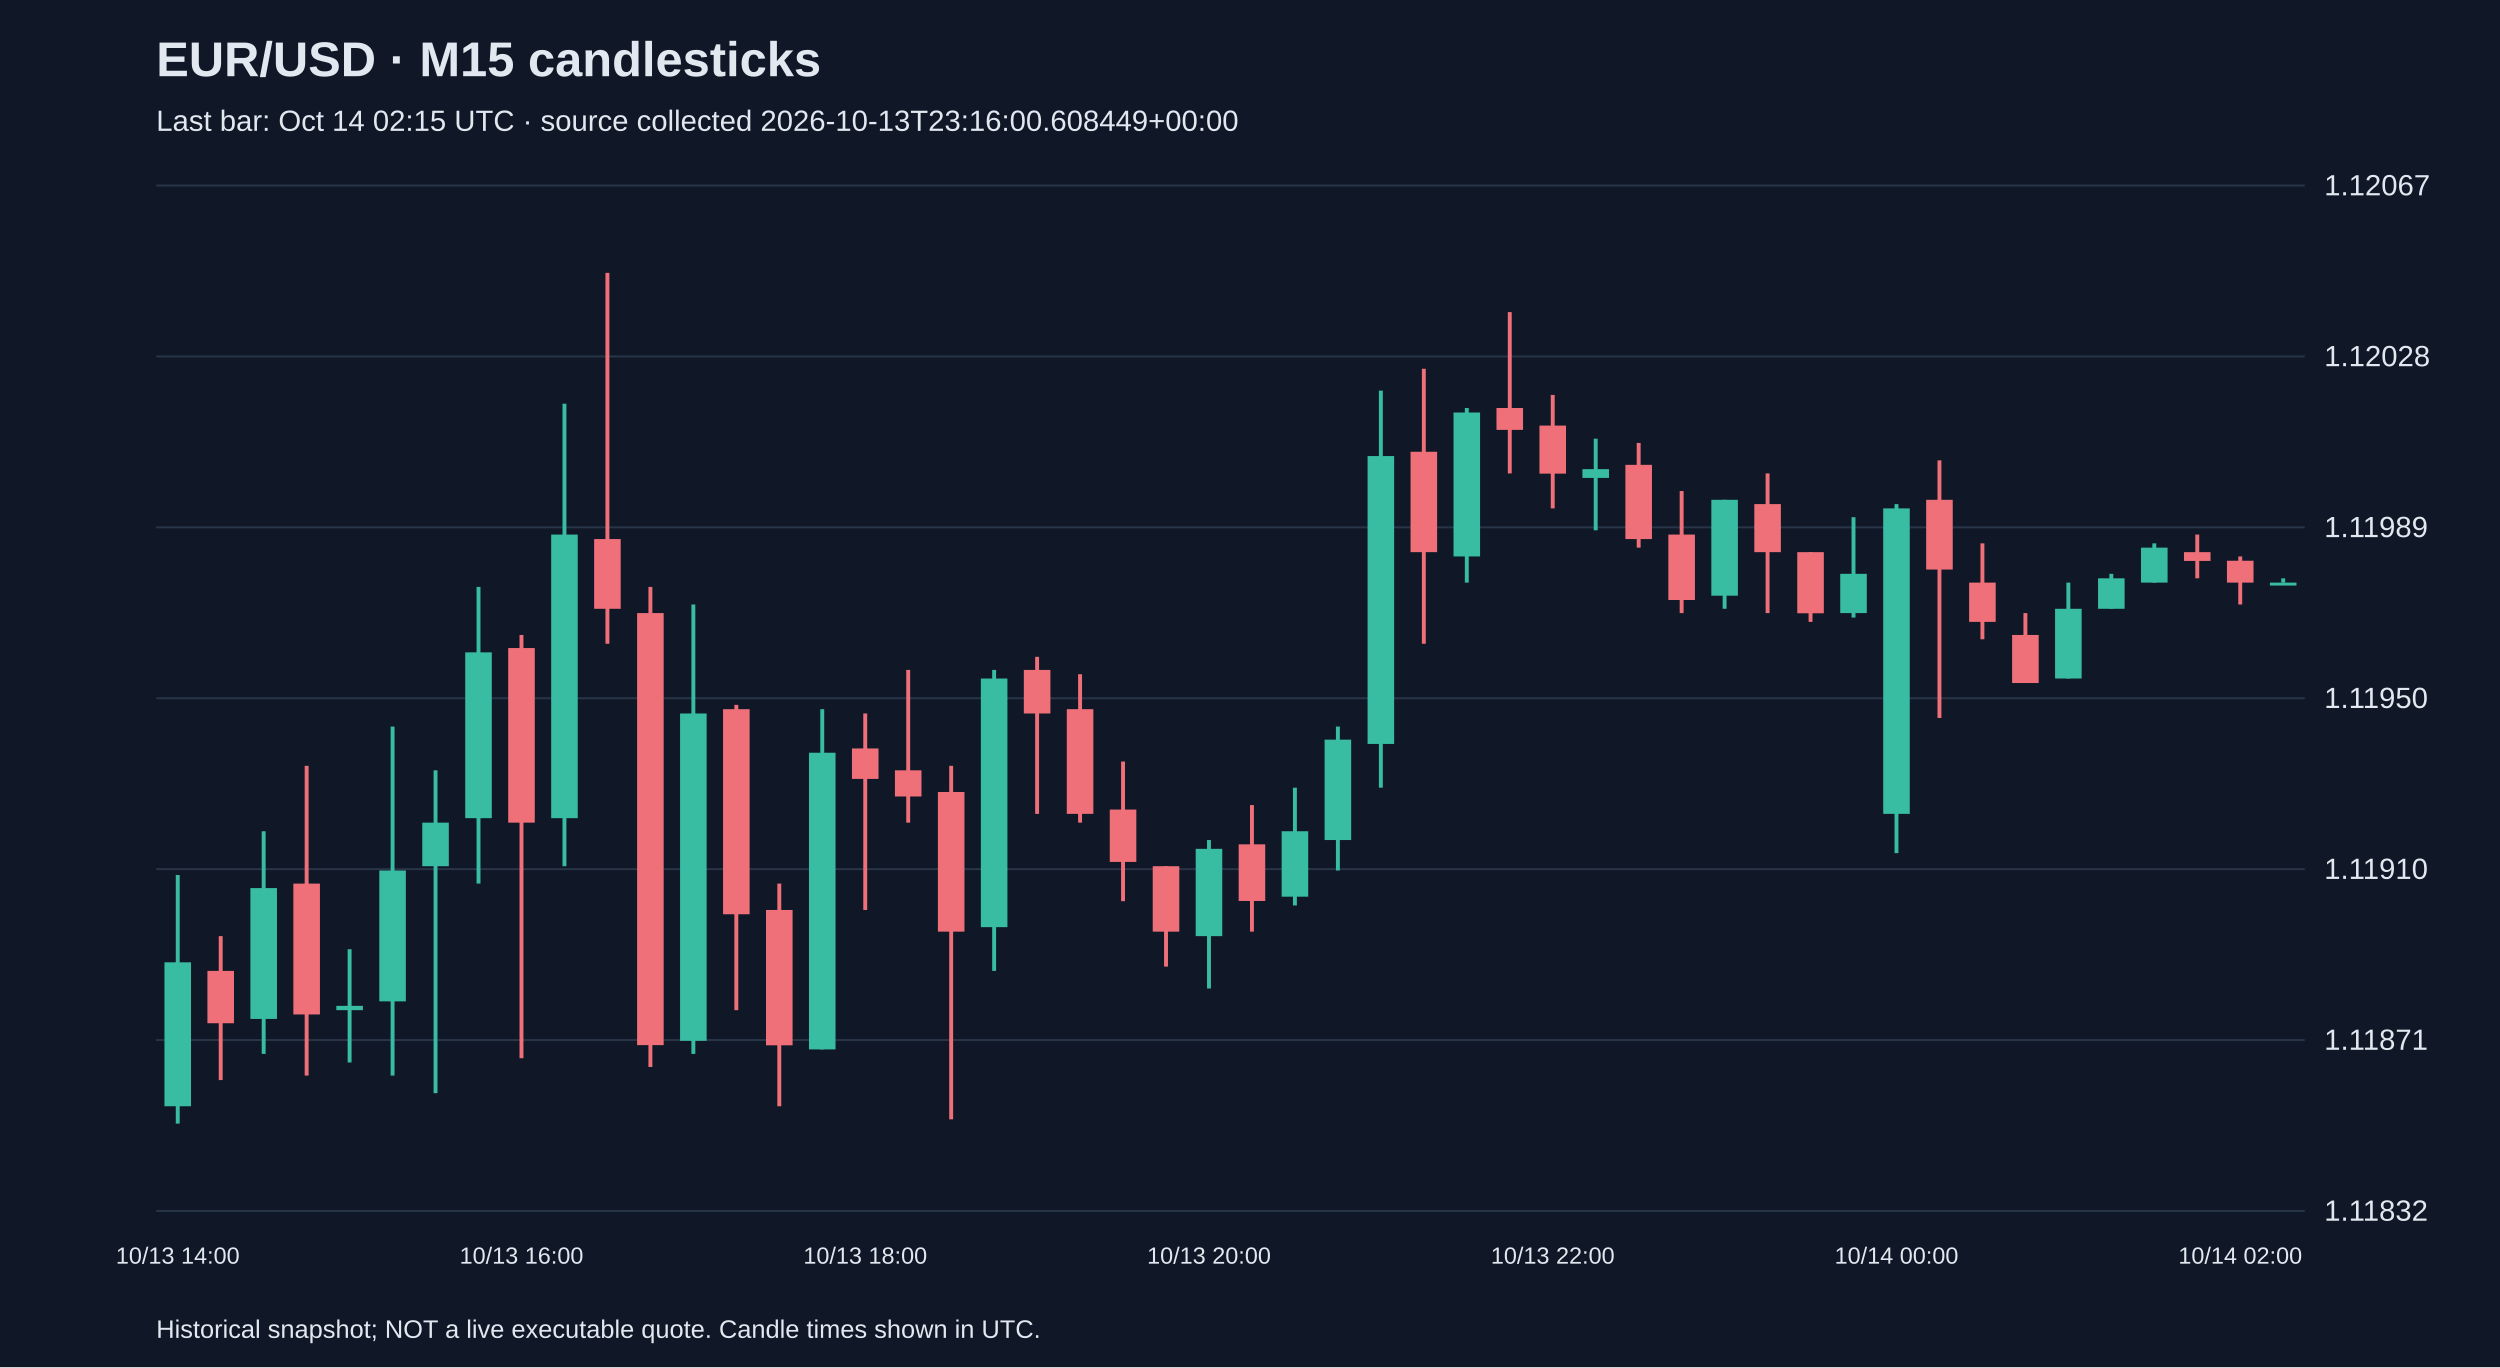
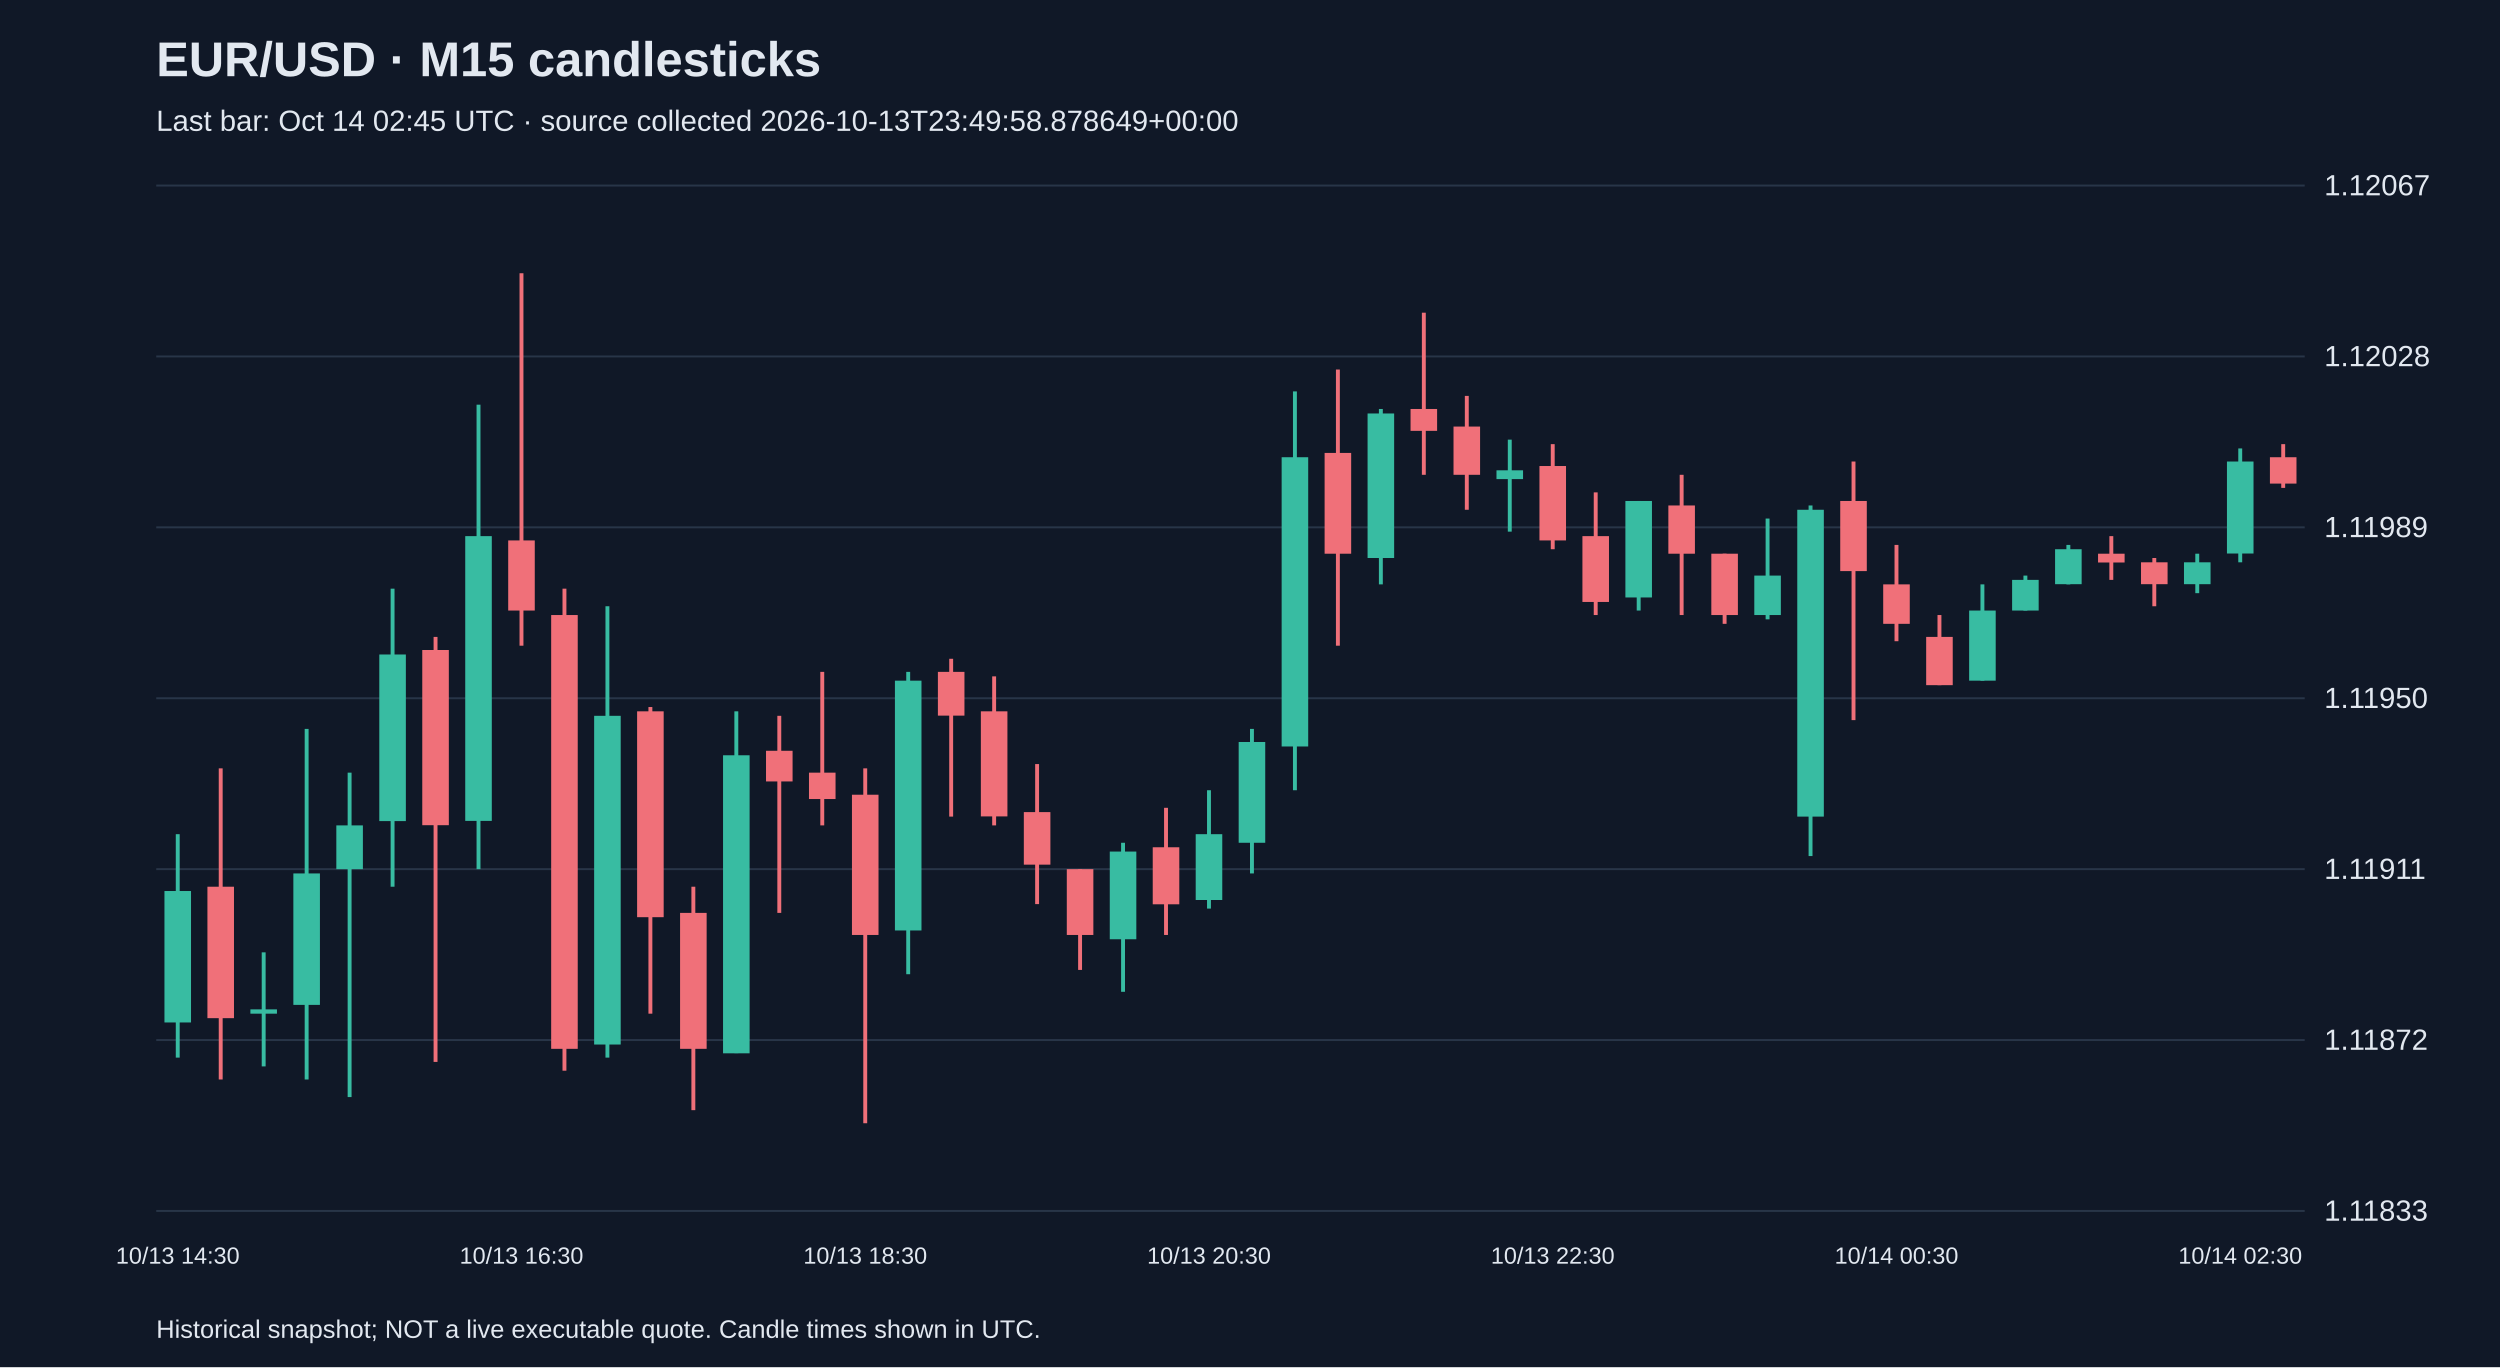
<svg xmlns="http://www.w3.org/2000/svg" viewBox="0 0 1280 700">
  <rect width="100%" height="100%" fill="#101827" />
  <style>text{font-family:Arial,sans-serif;fill:#e2e8f0}</style>
  <text x="80" y="39" font-size="25" font-weight="bold">EUR/USD · M15 candlesticks</text>
-   <text x="80" y="67" font-size="15" fill="#a6b1c5">Last bar: Oct 14 02:15 UTC · source collected 2026-10-13T23:16:00.608449+00:00</text>
+   <text x="80" y="67" font-size="15" fill="#a6b1c5">Last bar: Oct 14 02:45 UTC · source collected 2026-10-13T23:49:58.878649+00:00</text>
  <line x1="80" y1="620.0" x2="1180" y2="620.0" stroke="#283548" />
-   <text x="1190" y="625.0" font-size="15">1.11832</text>
+   <text x="1190" y="625.0" font-size="15">1.11833</text>
  <line x1="80" y1="532.5" x2="1180" y2="532.5" stroke="#283548" />
-   <text x="1190" y="537.5" font-size="15">1.11871</text>
+   <text x="1190" y="537.5" font-size="15">1.11872</text>
  <line x1="80" y1="445.0" x2="1180" y2="445.0" stroke="#283548" />
-   <text x="1190" y="450.0" font-size="15">1.11910</text>
+   <text x="1190" y="450.0" font-size="15">1.11911</text>
  <line x1="80" y1="357.5" x2="1180" y2="357.5" stroke="#283548" />
  <text x="1190" y="362.5" font-size="15">1.11950</text>
  <line x1="80" y1="270.0" x2="1180" y2="270.0" stroke="#283548" />
  <text x="1190" y="275.0" font-size="15">1.11989</text>
  <line x1="80" y1="182.5" x2="1180" y2="182.5" stroke="#283548" />
  <text x="1190" y="187.5" font-size="15">1.12028</text>
  <line x1="80" y1="95.0" x2="1180" y2="95.0" stroke="#283548" />
  <text x="1190" y="100.0" font-size="15">1.12067</text>
-   <line x1="91.0" y1="448.0" x2="91.0" y2="575.3" stroke="#38bca2" stroke-width="2" />
-   <rect x="84.2" y="492.7" width="13.6" height="73.7" fill="#38bca2" />
-   <text x="91.0" y="647" text-anchor="middle" font-size="12">10/13 14:00</text>
-   <line x1="113.0" y1="479.3" x2="113.0" y2="553.0" stroke="#f07079" stroke-width="2" />
-   <rect x="106.2" y="497.1" width="13.6" height="26.8" fill="#f07079" />
-   <line x1="135.0" y1="425.6" x2="135.0" y2="539.6" stroke="#38bca2" stroke-width="2" />
-   <rect x="128.2" y="454.7" width="13.6" height="67.0" fill="#38bca2" />
-   <line x1="157.0" y1="392.1" x2="157.0" y2="550.7" stroke="#f07079" stroke-width="2" />
-   <rect x="150.2" y="452.4" width="13.6" height="67.0" fill="#f07079" />
-   <line x1="179.0" y1="486.0" x2="179.0" y2="544.0" stroke="#38bca2" stroke-width="2" />
-   <rect x="172.2" y="515.0" width="13.6" height="2.2" fill="#38bca2" />
-   <line x1="201.0" y1="372.0" x2="201.0" y2="550.7" stroke="#38bca2" stroke-width="2" />
-   <rect x="194.2" y="445.7" width="13.6" height="67.0" fill="#38bca2" />
-   <line x1="223.0" y1="394.4" x2="223.0" y2="559.7" stroke="#38bca2" stroke-width="2" />
-   <rect x="216.2" y="421.2" width="13.6" height="22.3" fill="#38bca2" />
-   <line x1="245.0" y1="300.5" x2="245.0" y2="452.4" stroke="#38bca2" stroke-width="2" />
-   <rect x="238.2" y="334.0" width="13.6" height="84.9" fill="#38bca2" />
-   <line x1="267.0" y1="325.1" x2="267.0" y2="541.8" stroke="#f07079" stroke-width="2" />
-   <rect x="260.2" y="331.8" width="13.6" height="89.4" fill="#f07079" />
-   <text x="267.0" y="647" text-anchor="middle" font-size="12">10/13 16:00</text>
-   <line x1="289.0" y1="206.7" x2="289.0" y2="443.5" stroke="#38bca2" stroke-width="2" />
-   <rect x="282.2" y="273.7" width="13.6" height="145.2" fill="#38bca2" />
-   <line x1="311.0" y1="139.7" x2="311.0" y2="329.6" stroke="#f07079" stroke-width="2" />
-   <rect x="304.2" y="276.0" width="13.6" height="35.7" fill="#f07079" />
-   <line x1="333.0" y1="300.5" x2="333.0" y2="546.3" stroke="#f07079" stroke-width="2" />
-   <rect x="326.2" y="313.9" width="13.6" height="221.2" fill="#f07079" />
-   <line x1="355.0" y1="309.5" x2="355.0" y2="539.6" stroke="#38bca2" stroke-width="2" />
-   <rect x="348.2" y="365.3" width="13.6" height="167.6" fill="#38bca2" />
-   <line x1="377.0" y1="360.9" x2="377.0" y2="517.2" stroke="#f07079" stroke-width="2" />
-   <rect x="370.2" y="363.1" width="13.6" height="105.0" fill="#f07079" />
-   <line x1="399.0" y1="452.4" x2="399.0" y2="566.4" stroke="#f07079" stroke-width="2" />
-   <rect x="392.2" y="465.9" width="13.6" height="69.3" fill="#f07079" />
-   <line x1="421.0" y1="363.1" x2="421.0" y2="537.3" stroke="#38bca2" stroke-width="2" />
-   <rect x="414.2" y="385.4" width="13.6" height="151.9" fill="#38bca2" />
-   <line x1="443.0" y1="365.3" x2="443.0" y2="465.9" stroke="#f07079" stroke-width="2" />
-   <rect x="436.2" y="383.2" width="13.6" height="15.6" fill="#f07079" />
-   <text x="443.0" y="647" text-anchor="middle" font-size="12">10/13 18:00</text>
-   <line x1="465.0" y1="343.0" x2="465.0" y2="421.2" stroke="#f07079" stroke-width="2" />
-   <rect x="458.2" y="394.4" width="13.6" height="13.4" fill="#f07079" />
-   <line x1="487.0" y1="392.1" x2="487.0" y2="573.1" stroke="#f07079" stroke-width="2" />
-   <rect x="480.2" y="405.5" width="13.6" height="71.5" fill="#f07079" />
-   <line x1="509.0" y1="343.0" x2="509.0" y2="497.1" stroke="#38bca2" stroke-width="2" />
-   <rect x="502.2" y="347.4" width="13.6" height="127.3" fill="#38bca2" />
-   <line x1="531.0" y1="336.3" x2="531.0" y2="416.7" stroke="#f07079" stroke-width="2" />
-   <rect x="524.2" y="343.0" width="13.6" height="22.3" fill="#f07079" />
-   <line x1="553.0" y1="345.2" x2="553.0" y2="421.2" stroke="#f07079" stroke-width="2" />
-   <rect x="546.2" y="363.1" width="13.6" height="53.6" fill="#f07079" />
-   <line x1="575.0" y1="389.9" x2="575.0" y2="461.4" stroke="#f07079" stroke-width="2" />
-   <rect x="568.2" y="414.5" width="13.6" height="26.8" fill="#f07079" />
-   <line x1="597.0" y1="443.5" x2="597.0" y2="494.9" stroke="#f07079" stroke-width="2" />
-   <rect x="590.2" y="443.5" width="13.6" height="33.5" fill="#f07079" />
-   <line x1="619.0" y1="430.1" x2="619.0" y2="506.1" stroke="#38bca2" stroke-width="2" />
-   <rect x="612.2" y="434.6" width="13.6" height="44.7" fill="#38bca2" />
-   <text x="619.0" y="647" text-anchor="middle" font-size="12">10/13 20:00</text>
-   <line x1="641.0" y1="412.2" x2="641.0" y2="477.0" stroke="#f07079" stroke-width="2" />
-   <rect x="634.2" y="432.3" width="13.6" height="29.0" fill="#f07079" />
-   <line x1="663.0" y1="403.3" x2="663.0" y2="463.6" stroke="#38bca2" stroke-width="2" />
-   <rect x="656.2" y="425.6" width="13.6" height="33.5" fill="#38bca2" />
-   <line x1="685.0" y1="372.0" x2="685.0" y2="445.7" stroke="#38bca2" stroke-width="2" />
-   <rect x="678.2" y="378.7" width="13.6" height="51.4" fill="#38bca2" />
-   <line x1="707.0" y1="200.0" x2="707.0" y2="403.3" stroke="#38bca2" stroke-width="2" />
-   <rect x="700.2" y="233.5" width="13.6" height="147.4" fill="#38bca2" />
-   <line x1="729.0" y1="188.8" x2="729.0" y2="329.6" stroke="#f07079" stroke-width="2" />
-   <rect x="722.2" y="231.3" width="13.6" height="51.4" fill="#f07079" />
-   <line x1="751.0" y1="208.9" x2="751.0" y2="298.3" stroke="#38bca2" stroke-width="2" />
-   <rect x="744.2" y="211.2" width="13.6" height="73.7" fill="#38bca2" />
-   <line x1="773.0" y1="159.8" x2="773.0" y2="242.4" stroke="#f07079" stroke-width="2" />
-   <rect x="766.2" y="208.9" width="13.6" height="11.2" fill="#f07079" />
-   <line x1="795.0" y1="202.2" x2="795.0" y2="260.3" stroke="#f07079" stroke-width="2" />
-   <rect x="788.2" y="217.9" width="13.6" height="24.6" fill="#f07079" />
-   <text x="795.0" y="647" text-anchor="middle" font-size="12">10/13 22:00</text>
-   <line x1="817.0" y1="224.6" x2="817.0" y2="271.5" stroke="#38bca2" stroke-width="2" />
-   <rect x="810.2" y="240.2" width="13.6" height="4.5" fill="#38bca2" />
-   <line x1="839.0" y1="226.8" x2="839.0" y2="280.4" stroke="#f07079" stroke-width="2" />
-   <rect x="832.2" y="238.0" width="13.6" height="38.0" fill="#f07079" />
-   <line x1="861.0" y1="251.4" x2="861.0" y2="313.9" stroke="#f07079" stroke-width="2" />
-   <rect x="854.2" y="273.7" width="13.6" height="33.5" fill="#f07079" />
-   <line x1="883.0" y1="255.9" x2="883.0" y2="311.7" stroke="#38bca2" stroke-width="2" />
-   <rect x="876.2" y="255.9" width="13.6" height="49.1" fill="#38bca2" />
-   <line x1="905.0" y1="242.4" x2="905.0" y2="313.9" stroke="#f07079" stroke-width="2" />
-   <rect x="898.2" y="258.1" width="13.6" height="24.6" fill="#f07079" />
-   <line x1="927.0" y1="282.7" x2="927.0" y2="318.4" stroke="#f07079" stroke-width="2" />
-   <rect x="920.2" y="282.7" width="13.6" height="31.3" fill="#f07079" />
-   <line x1="949.0" y1="264.8" x2="949.0" y2="316.2" stroke="#38bca2" stroke-width="2" />
-   <rect x="942.2" y="293.8" width="13.6" height="20.1" fill="#38bca2" />
-   <line x1="971.0" y1="258.1" x2="971.0" y2="436.8" stroke="#38bca2" stroke-width="2" />
-   <rect x="964.2" y="260.3" width="13.6" height="156.4" fill="#38bca2" />
-   <text x="971.0" y="647" text-anchor="middle" font-size="12">10/14 00:00</text>
-   <line x1="993.0" y1="235.7" x2="993.0" y2="367.6" stroke="#f07079" stroke-width="2" />
-   <rect x="986.2" y="255.9" width="13.6" height="35.7" fill="#f07079" />
-   <line x1="1015.0" y1="278.2" x2="1015.0" y2="327.3" stroke="#f07079" stroke-width="2" />
-   <rect x="1008.2" y="298.3" width="13.6" height="20.1" fill="#f07079" />
-   <line x1="1037.0" y1="313.9" x2="1037.0" y2="349.7" stroke="#f07079" stroke-width="2" />
-   <rect x="1030.2" y="325.1" width="13.6" height="24.6" fill="#f07079" />
-   <line x1="1059.0" y1="298.3" x2="1059.0" y2="347.4" stroke="#38bca2" stroke-width="2" />
-   <rect x="1052.2" y="311.7" width="13.6" height="35.7" fill="#38bca2" />
-   <line x1="1081.0" y1="293.8" x2="1081.0" y2="311.7" stroke="#38bca2" stroke-width="2" />
-   <rect x="1074.2" y="296.1" width="13.6" height="15.6" fill="#38bca2" />
-   <line x1="1103.0" y1="278.2" x2="1103.0" y2="298.3" stroke="#38bca2" stroke-width="2" />
-   <rect x="1096.2" y="280.4" width="13.6" height="17.9" fill="#38bca2" />
-   <line x1="1125.0" y1="273.7" x2="1125.0" y2="296.1" stroke="#f07079" stroke-width="2" />
-   <rect x="1118.2" y="282.7" width="13.6" height="4.5" fill="#f07079" />
-   <line x1="1147.0" y1="284.9" x2="1147.0" y2="309.5" stroke="#f07079" stroke-width="2" />
-   <rect x="1140.2" y="287.1" width="13.6" height="11.2" fill="#f07079" />
-   <text x="1147.0" y="647" text-anchor="middle" font-size="12">10/14 02:00</text>
-   <line x1="1169.0" y1="296.1" x2="1169.0" y2="298.3" stroke="#38bca2" stroke-width="2" />
-   <rect x="1162.2" y="298.3" width="13.6" height="1.5" fill="#38bca2" />
+   <line x1="91.0" y1="427.1" x2="91.0" y2="541.5" stroke="#38bca2" stroke-width="2" />
+   <rect x="84.2" y="456.2" width="13.6" height="67.3" fill="#38bca2" />
+   <text x="91.0" y="647" text-anchor="middle" font-size="12">10/13 14:30</text>
+   <line x1="113.0" y1="393.4" x2="113.0" y2="552.7" stroke="#f07079" stroke-width="2" />
+   <rect x="106.2" y="454.0" width="13.6" height="67.3" fill="#f07079" />
+   <line x1="135.0" y1="487.6" x2="135.0" y2="546.0" stroke="#38bca2" stroke-width="2" />
+   <rect x="128.2" y="516.8" width="13.6" height="2.2" fill="#38bca2" />
+   <line x1="157.0" y1="373.2" x2="157.0" y2="552.7" stroke="#38bca2" stroke-width="2" />
+   <rect x="150.2" y="447.2" width="13.6" height="67.3" fill="#38bca2" />
+   <line x1="179.0" y1="395.6" x2="179.0" y2="561.7" stroke="#38bca2" stroke-width="2" />
+   <rect x="172.2" y="422.6" width="13.6" height="22.4" fill="#38bca2" />
+   <line x1="201.0" y1="301.4" x2="201.0" y2="454.0" stroke="#38bca2" stroke-width="2" />
+   <rect x="194.2" y="335.1" width="13.6" height="85.3" fill="#38bca2" />
+   <line x1="223.0" y1="326.1" x2="223.0" y2="543.7" stroke="#f07079" stroke-width="2" />
+   <rect x="216.2" y="332.8" width="13.6" height="89.7" fill="#f07079" />
+   <line x1="245.0" y1="207.2" x2="245.0" y2="445.0" stroke="#38bca2" stroke-width="2" />
+   <rect x="238.2" y="274.5" width="13.6" height="145.8" fill="#38bca2" />
+   <line x1="267.0" y1="139.9" x2="267.0" y2="330.6" stroke="#f07079" stroke-width="2" />
+   <rect x="260.2" y="276.7" width="13.6" height="35.9" fill="#f07079" />
+   <text x="267.0" y="647" text-anchor="middle" font-size="12">10/13 16:30</text>
+   <line x1="289.0" y1="301.4" x2="289.0" y2="548.2" stroke="#f07079" stroke-width="2" />
+   <rect x="282.2" y="314.9" width="13.6" height="222.1" fill="#f07079" />
+   <line x1="311.0" y1="310.4" x2="311.0" y2="541.5" stroke="#38bca2" stroke-width="2" />
+   <rect x="304.2" y="366.5" width="13.6" height="168.3" fill="#38bca2" />
+   <line x1="333.0" y1="362.0" x2="333.0" y2="519.0" stroke="#f07079" stroke-width="2" />
+   <rect x="326.2" y="364.2" width="13.6" height="105.4" fill="#f07079" />
+   <line x1="355.0" y1="454.0" x2="355.0" y2="568.4" stroke="#f07079" stroke-width="2" />
+   <rect x="348.2" y="467.4" width="13.6" height="69.6" fill="#f07079" />
+   <line x1="377.0" y1="364.2" x2="377.0" y2="539.2" stroke="#38bca2" stroke-width="2" />
+   <rect x="370.2" y="386.7" width="13.6" height="152.6" fill="#38bca2" />
+   <line x1="399.0" y1="366.5" x2="399.0" y2="467.4" stroke="#f07079" stroke-width="2" />
+   <rect x="392.2" y="384.4" width="13.6" height="15.7" fill="#f07079" />
+   <line x1="421.0" y1="344.0" x2="421.0" y2="422.6" stroke="#f07079" stroke-width="2" />
+   <rect x="414.2" y="395.6" width="13.6" height="13.5" fill="#f07079" />
+   <line x1="443.0" y1="393.4" x2="443.0" y2="575.1" stroke="#f07079" stroke-width="2" />
+   <rect x="436.2" y="406.9" width="13.6" height="71.8" fill="#f07079" />
+   <text x="443.0" y="647" text-anchor="middle" font-size="12">10/13 18:30</text>
+   <line x1="465.0" y1="344.0" x2="465.0" y2="498.8" stroke="#38bca2" stroke-width="2" />
+   <rect x="458.2" y="348.5" width="13.6" height="127.9" fill="#38bca2" />
+   <line x1="487.0" y1="337.3" x2="487.0" y2="418.1" stroke="#f07079" stroke-width="2" />
+   <rect x="480.2" y="344.0" width="13.6" height="22.4" fill="#f07079" />
+   <line x1="509.0" y1="346.3" x2="509.0" y2="422.6" stroke="#f07079" stroke-width="2" />
+   <rect x="502.2" y="364.2" width="13.6" height="53.8" fill="#f07079" />
+   <line x1="531.0" y1="391.2" x2="531.0" y2="462.9" stroke="#f07079" stroke-width="2" />
+   <rect x="524.2" y="415.8" width="13.6" height="26.9" fill="#f07079" />
+   <line x1="553.0" y1="445.0" x2="553.0" y2="496.6" stroke="#f07079" stroke-width="2" />
+   <rect x="546.2" y="445.0" width="13.6" height="33.7" fill="#f07079" />
+   <line x1="575.0" y1="431.5" x2="575.0" y2="507.8" stroke="#38bca2" stroke-width="2" />
+   <rect x="568.2" y="436.0" width="13.6" height="44.9" fill="#38bca2" />
+   <line x1="597.0" y1="413.6" x2="597.0" y2="478.7" stroke="#f07079" stroke-width="2" />
+   <rect x="590.2" y="433.8" width="13.6" height="29.2" fill="#f07079" />
+   <line x1="619.0" y1="404.6" x2="619.0" y2="465.2" stroke="#38bca2" stroke-width="2" />
+   <rect x="612.2" y="427.1" width="13.6" height="33.7" fill="#38bca2" />
+   <text x="619.0" y="647" text-anchor="middle" font-size="12">10/13 20:30</text>
+   <line x1="641.0" y1="373.2" x2="641.0" y2="447.2" stroke="#38bca2" stroke-width="2" />
+   <rect x="634.2" y="379.9" width="13.6" height="51.6" fill="#38bca2" />
+   <line x1="663.0" y1="200.4" x2="663.0" y2="404.6" stroke="#38bca2" stroke-width="2" />
+   <rect x="656.2" y="234.1" width="13.6" height="148.1" fill="#38bca2" />
+   <line x1="685.0" y1="189.2" x2="685.0" y2="330.6" stroke="#f07079" stroke-width="2" />
+   <rect x="678.2" y="231.9" width="13.6" height="51.6" fill="#f07079" />
+   <line x1="707.0" y1="209.4" x2="707.0" y2="299.2" stroke="#38bca2" stroke-width="2" />
+   <rect x="700.2" y="211.7" width="13.6" height="74.0" fill="#38bca2" />
+   <line x1="729.0" y1="160.1" x2="729.0" y2="243.1" stroke="#f07079" stroke-width="2" />
+   <rect x="722.2" y="209.4" width="13.6" height="11.2" fill="#f07079" />
+   <line x1="751.0" y1="202.7" x2="751.0" y2="261.0" stroke="#f07079" stroke-width="2" />
+   <rect x="744.2" y="218.4" width="13.6" height="24.7" fill="#f07079" />
+   <line x1="773.0" y1="225.1" x2="773.0" y2="272.2" stroke="#38bca2" stroke-width="2" />
+   <rect x="766.2" y="240.8" width="13.6" height="4.5" fill="#38bca2" />
+   <line x1="795.0" y1="227.4" x2="795.0" y2="281.2" stroke="#f07079" stroke-width="2" />
+   <rect x="788.2" y="238.6" width="13.6" height="38.1" fill="#f07079" />
+   <text x="795.0" y="647" text-anchor="middle" font-size="12">10/13 22:30</text>
+   <line x1="817.0" y1="252.1" x2="817.0" y2="314.9" stroke="#f07079" stroke-width="2" />
+   <rect x="810.2" y="274.5" width="13.6" height="33.7" fill="#f07079" />
+   <line x1="839.0" y1="256.5" x2="839.0" y2="312.6" stroke="#38bca2" stroke-width="2" />
+   <rect x="832.2" y="256.5" width="13.6" height="49.4" fill="#38bca2" />
+   <line x1="861.0" y1="243.1" x2="861.0" y2="314.9" stroke="#f07079" stroke-width="2" />
+   <rect x="854.2" y="258.8" width="13.6" height="24.7" fill="#f07079" />
+   <line x1="883.0" y1="283.5" x2="883.0" y2="319.4" stroke="#f07079" stroke-width="2" />
+   <rect x="876.2" y="283.5" width="13.6" height="31.4" fill="#f07079" />
+   <line x1="905.0" y1="265.5" x2="905.0" y2="317.1" stroke="#38bca2" stroke-width="2" />
+   <rect x="898.2" y="294.7" width="13.6" height="20.2" fill="#38bca2" />
+   <line x1="927.0" y1="258.8" x2="927.0" y2="438.3" stroke="#38bca2" stroke-width="2" />
+   <rect x="920.2" y="261.0" width="13.6" height="157.1" fill="#38bca2" />
+   <line x1="949.0" y1="236.3" x2="949.0" y2="368.7" stroke="#f07079" stroke-width="2" />
+   <rect x="942.2" y="256.5" width="13.6" height="35.9" fill="#f07079" />
+   <line x1="971.0" y1="279.0" x2="971.0" y2="328.3" stroke="#f07079" stroke-width="2" />
+   <rect x="964.2" y="299.2" width="13.6" height="20.2" fill="#f07079" />
+   <text x="971.0" y="647" text-anchor="middle" font-size="12">10/14 00:30</text>
+   <line x1="993.0" y1="314.9" x2="993.0" y2="350.8" stroke="#f07079" stroke-width="2" />
+   <rect x="986.2" y="326.1" width="13.6" height="24.7" fill="#f07079" />
+   <line x1="1015.0" y1="299.2" x2="1015.0" y2="348.5" stroke="#38bca2" stroke-width="2" />
+   <rect x="1008.2" y="312.6" width="13.6" height="35.9" fill="#38bca2" />
+   <line x1="1037.0" y1="294.7" x2="1037.0" y2="312.6" stroke="#38bca2" stroke-width="2" />
+   <rect x="1030.2" y="296.9" width="13.6" height="15.7" fill="#38bca2" />
+   <line x1="1059.0" y1="279.0" x2="1059.0" y2="299.2" stroke="#38bca2" stroke-width="2" />
+   <rect x="1052.2" y="281.2" width="13.6" height="17.9" fill="#38bca2" />
+   <line x1="1081.0" y1="274.5" x2="1081.0" y2="296.9" stroke="#f07079" stroke-width="2" />
+   <rect x="1074.2" y="283.5" width="13.6" height="4.5" fill="#f07079" />
+   <line x1="1103.0" y1="285.7" x2="1103.0" y2="310.4" stroke="#f07079" stroke-width="2" />
+   <rect x="1096.2" y="287.9" width="13.6" height="11.2" fill="#f07079" />
+   <line x1="1125.0" y1="283.5" x2="1125.0" y2="303.7" stroke="#38bca2" stroke-width="2" />
+   <rect x="1118.2" y="287.9" width="13.6" height="11.2" fill="#38bca2" />
+   <line x1="1147.0" y1="229.6" x2="1147.0" y2="287.9" stroke="#38bca2" stroke-width="2" />
+   <rect x="1140.2" y="236.3" width="13.6" height="47.1" fill="#38bca2" />
+   <text x="1147.0" y="647" text-anchor="middle" font-size="12">10/14 02:30</text>
+   <line x1="1169.0" y1="227.4" x2="1169.0" y2="249.8" stroke="#f07079" stroke-width="2" />
+   <rect x="1162.2" y="234.1" width="13.6" height="13.5" fill="#f07079" />
  <text x="80" y="685" font-size="13">Historical snapshot; NOT a live executable quote. Candle times shown in UTC.</text>
</svg>
